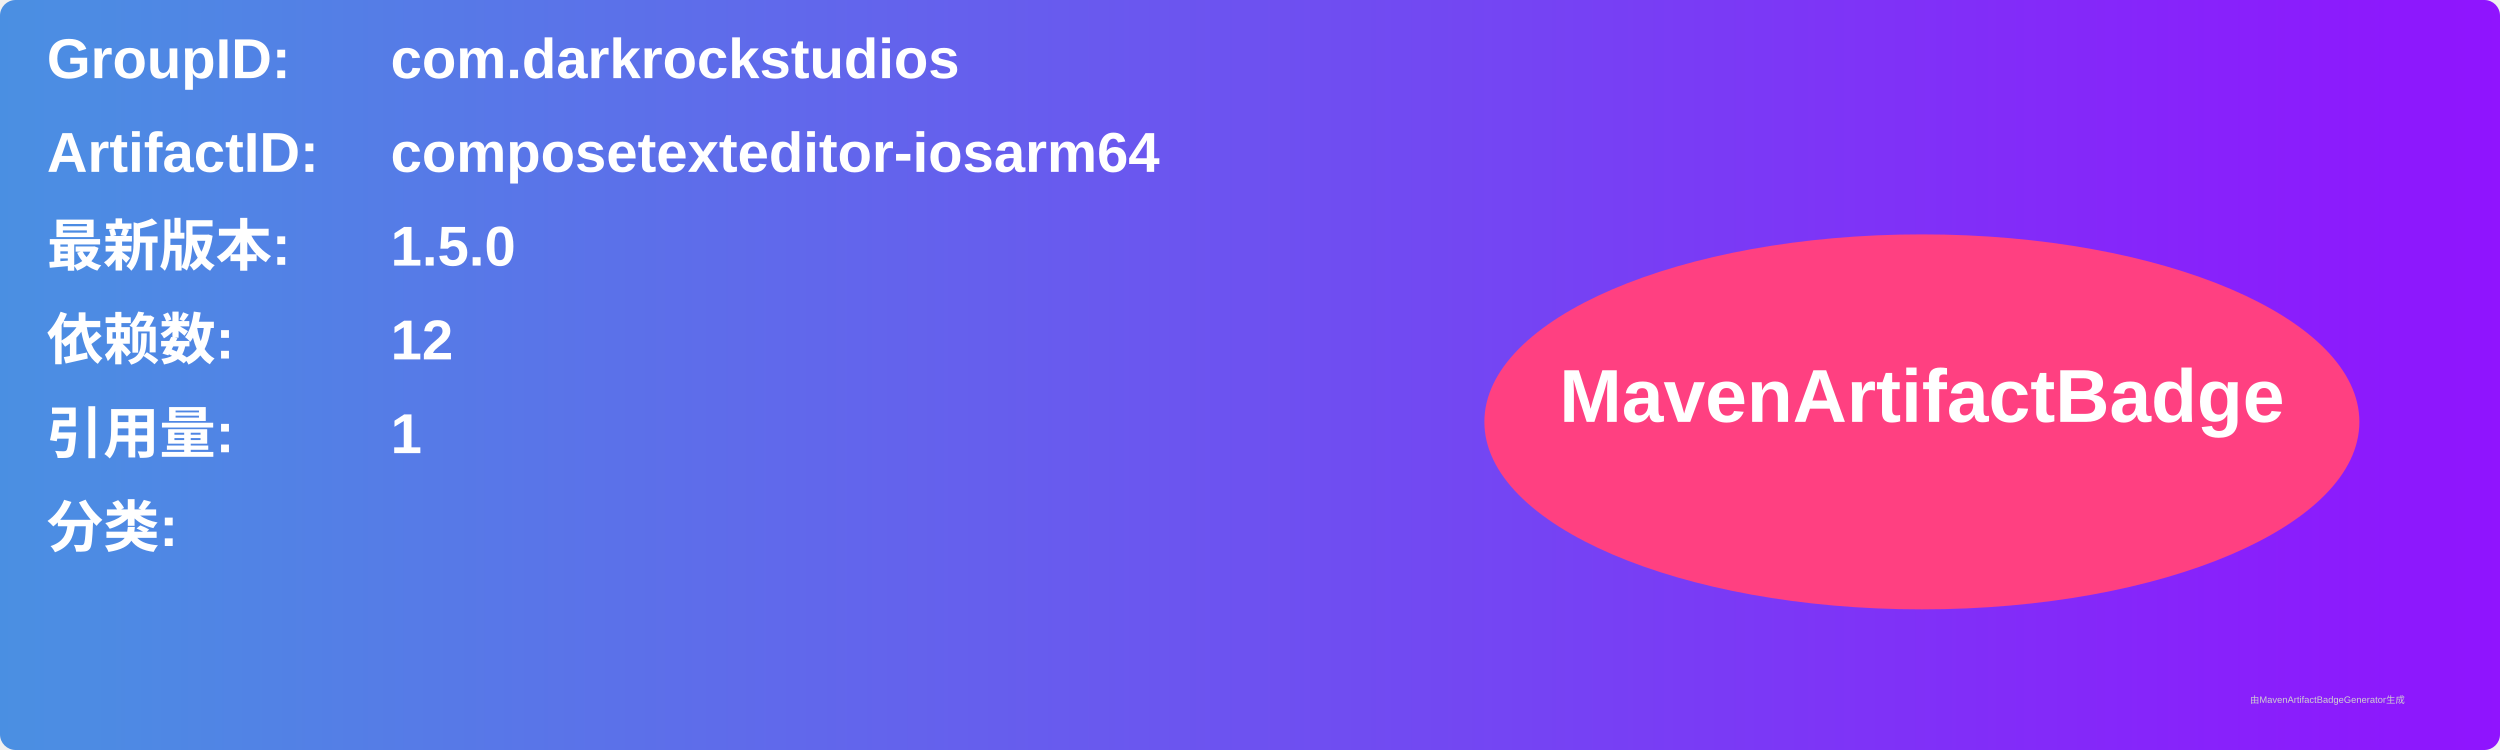
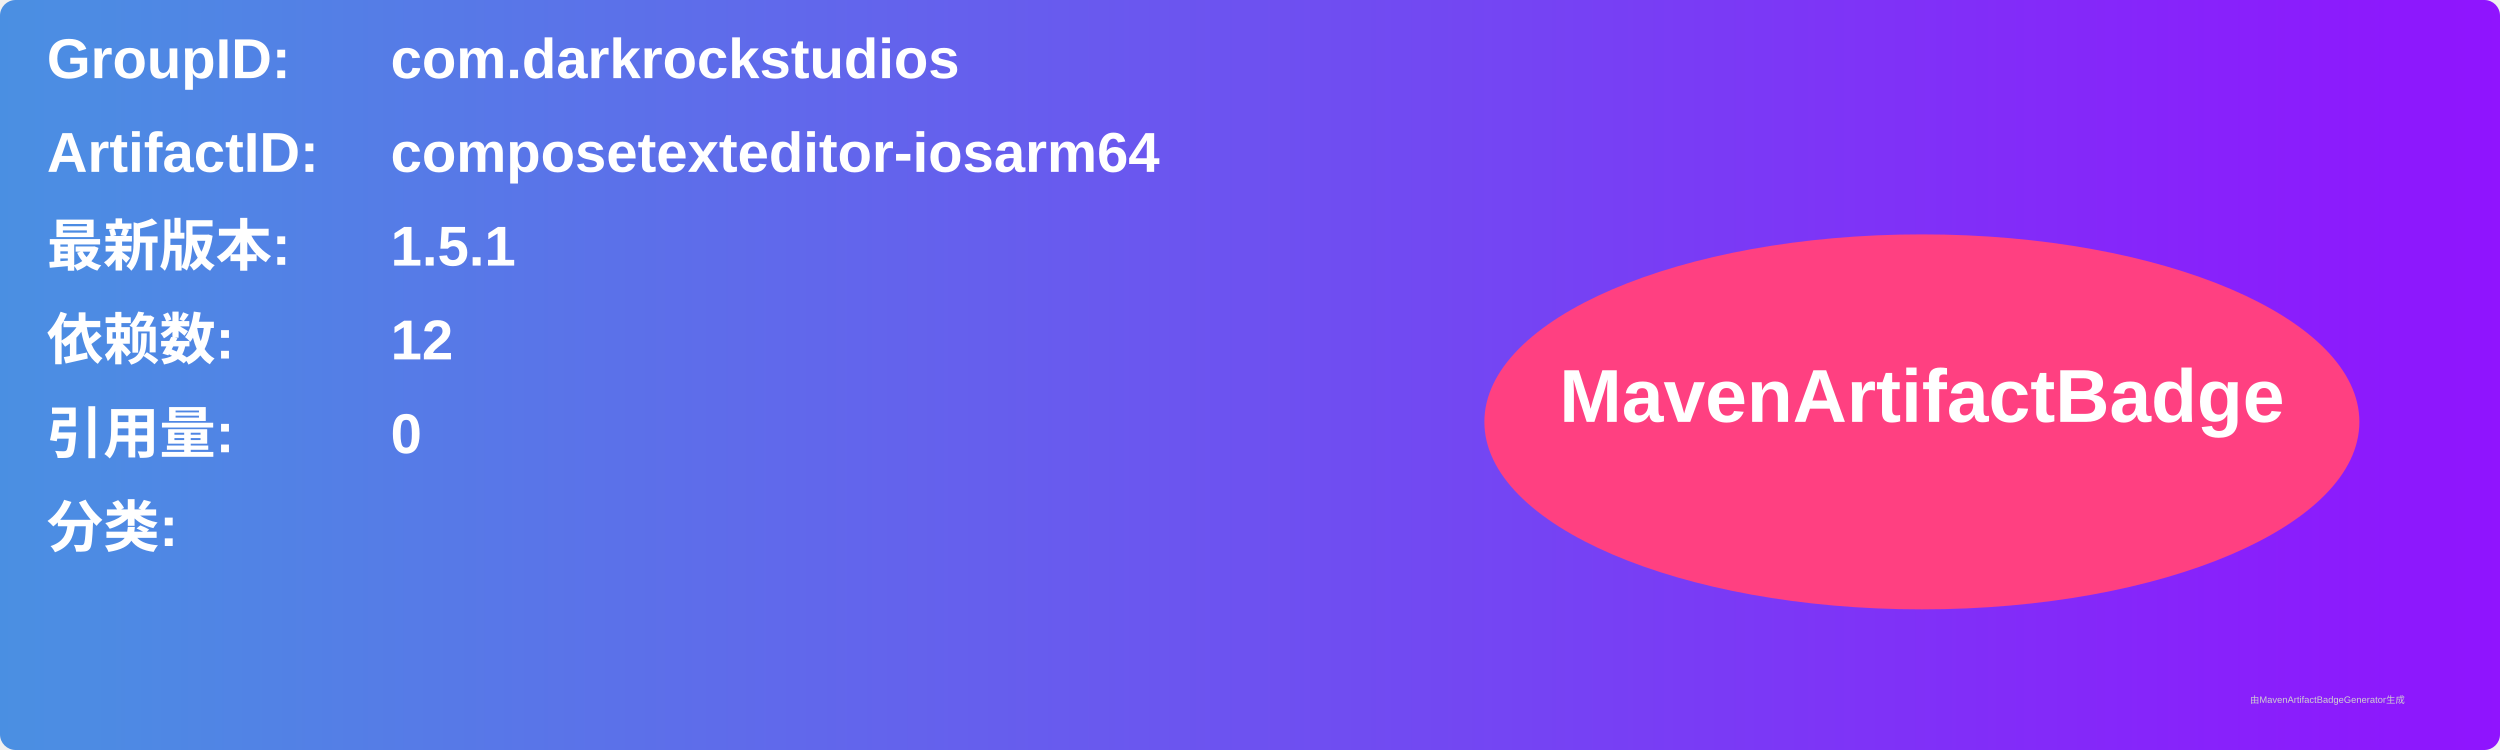
<svg xmlns="http://www.w3.org/2000/svg" width="800" height="240" viewBox="0 0 800 240">
  <linearGradient id="grad" x1="0%" y1="0%" x2="100%" y2="0%">
    <stop offset="0%" stop-color="#4a90e2" />
    <stop offset="100%" stop-color="#9013fe" />
  </linearGradient>
  <rect width="100%" height="100%" rx="5" ry="5" fill="url(#grad)" />
  <g transform="translate(15, 15)">
    <text x="0" y="10" font-family="Arial" font-size="18" fill="white" font-weight="bold" width="260">GroupID:</text>
    <text x="110" y="10" font-family="Arial" font-size="18" fill="white" font-weight="bold" width="460">com.darkrockstudios</text>
    <text x="0" y="40" font-family="Arial" font-size="18" fill="white" font-weight="bold" width="260">ArtifactID:</text>
    <text x="110" y="40" font-family="Arial" font-size="18" fill="white" font-weight="bold" width="460">composetexteditor-iosarm64</text>
    <text x="0" y="70" font-family="Arial" font-size="18" fill="white" font-weight="bold">最新版本:</text>
    <text x="110" y="70" font-family="Arial" font-size="18" fill="white" font-weight="bold">
-       <tspan font-weight="bold">1.5.0</tspan>
+       <tspan font-weight="bold">1.5.1</tspan>
    </text>
    <text x="0" y="100" font-family="Arial" font-size="18" fill="white" font-weight="bold">依赖数: </text>
    <text x="110" y="100" font-family="Arial" font-size="18" fill="white">
      <tspan font-weight="bold">12</tspan>
    </text>
    <text x="0" y="130" font-family="Arial" font-size="18" fill="white" font-weight="bold">引用量: </text>
    <text x="110" y="130" font-family="Arial" font-size="18" fill="white">
-       <tspan font-weight="bold">1</tspan>
+       <tspan font-weight="bold">0</tspan>
    </text>
    <text x="0" y="160" font-family="Arial" font-size="18" fill="white" font-weight="bold">分类:</text>
    <text x="10" y="190" font-family="Arial" font-size="10" fill="white">
      <tspan font-weight="bold" />
    </text>
    <ellipse cx="600" cy="120" rx="140" ry="60" fill="#ff4081" />
    <text x="600" y="120" text-anchor="middle" font-family="Arial" font-size="24" fill="white" font-weight="bold">MavenArtifactBadge</text>
  </g>
  <text x="720" y="225" font-family="Arial" font-size="3" fill="#d0d0d0">由MavenArtifactBadgeGenerator生成</text>
</svg>
